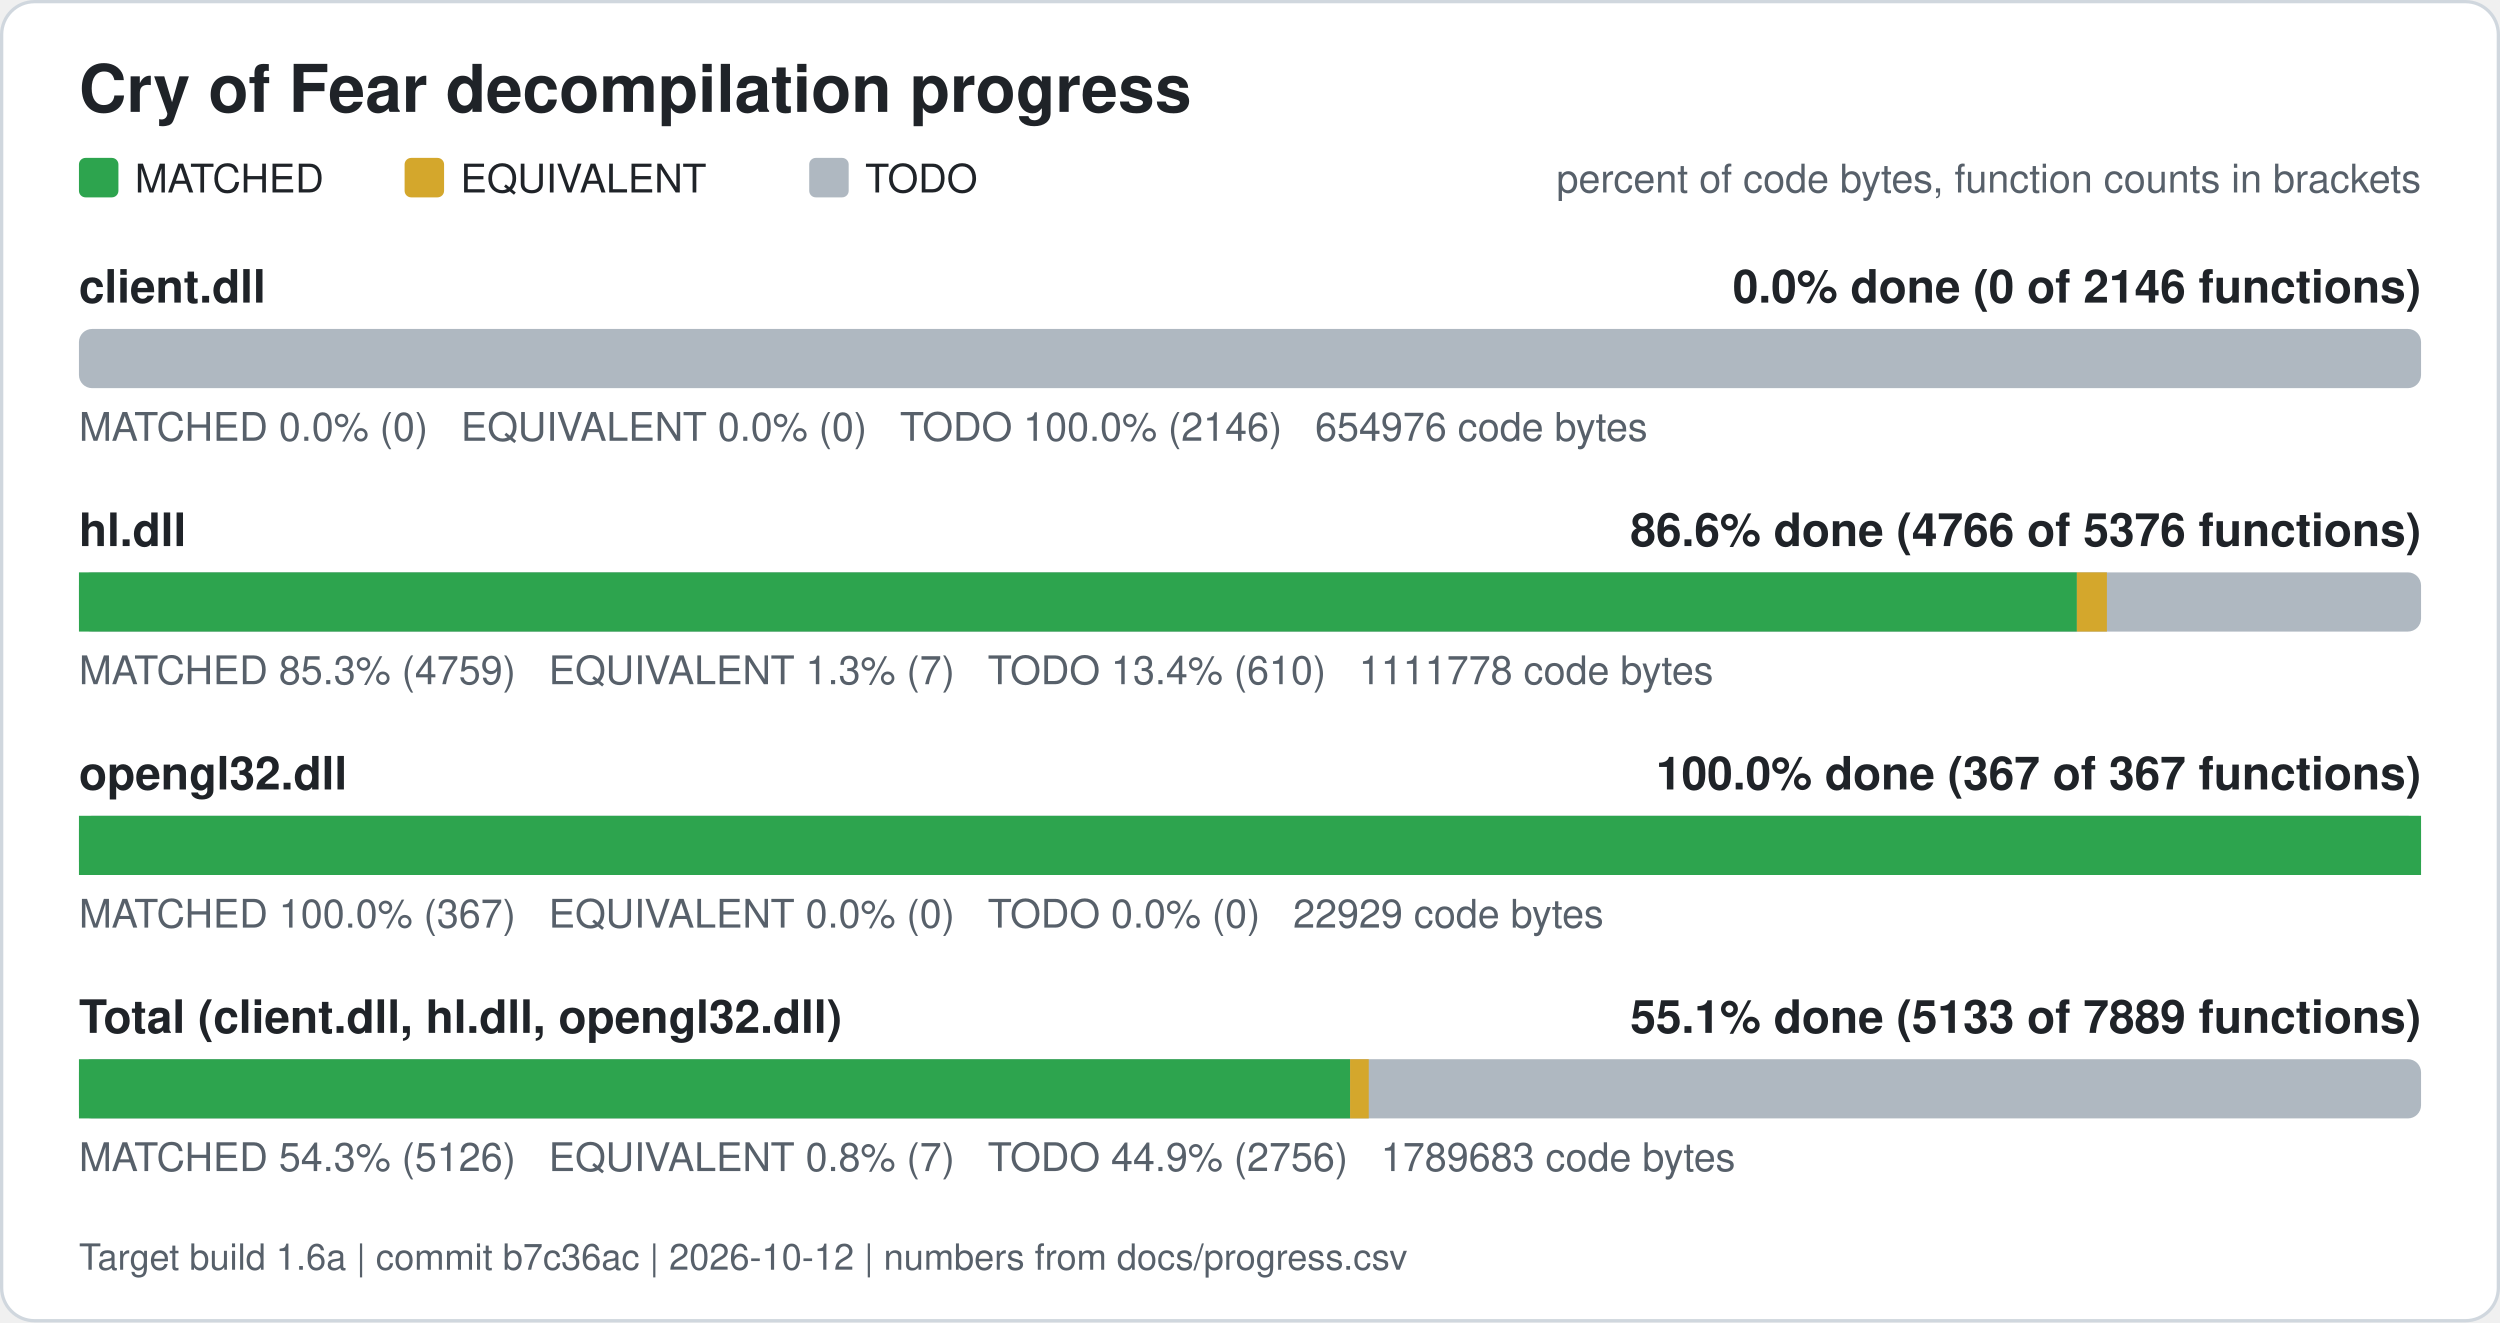
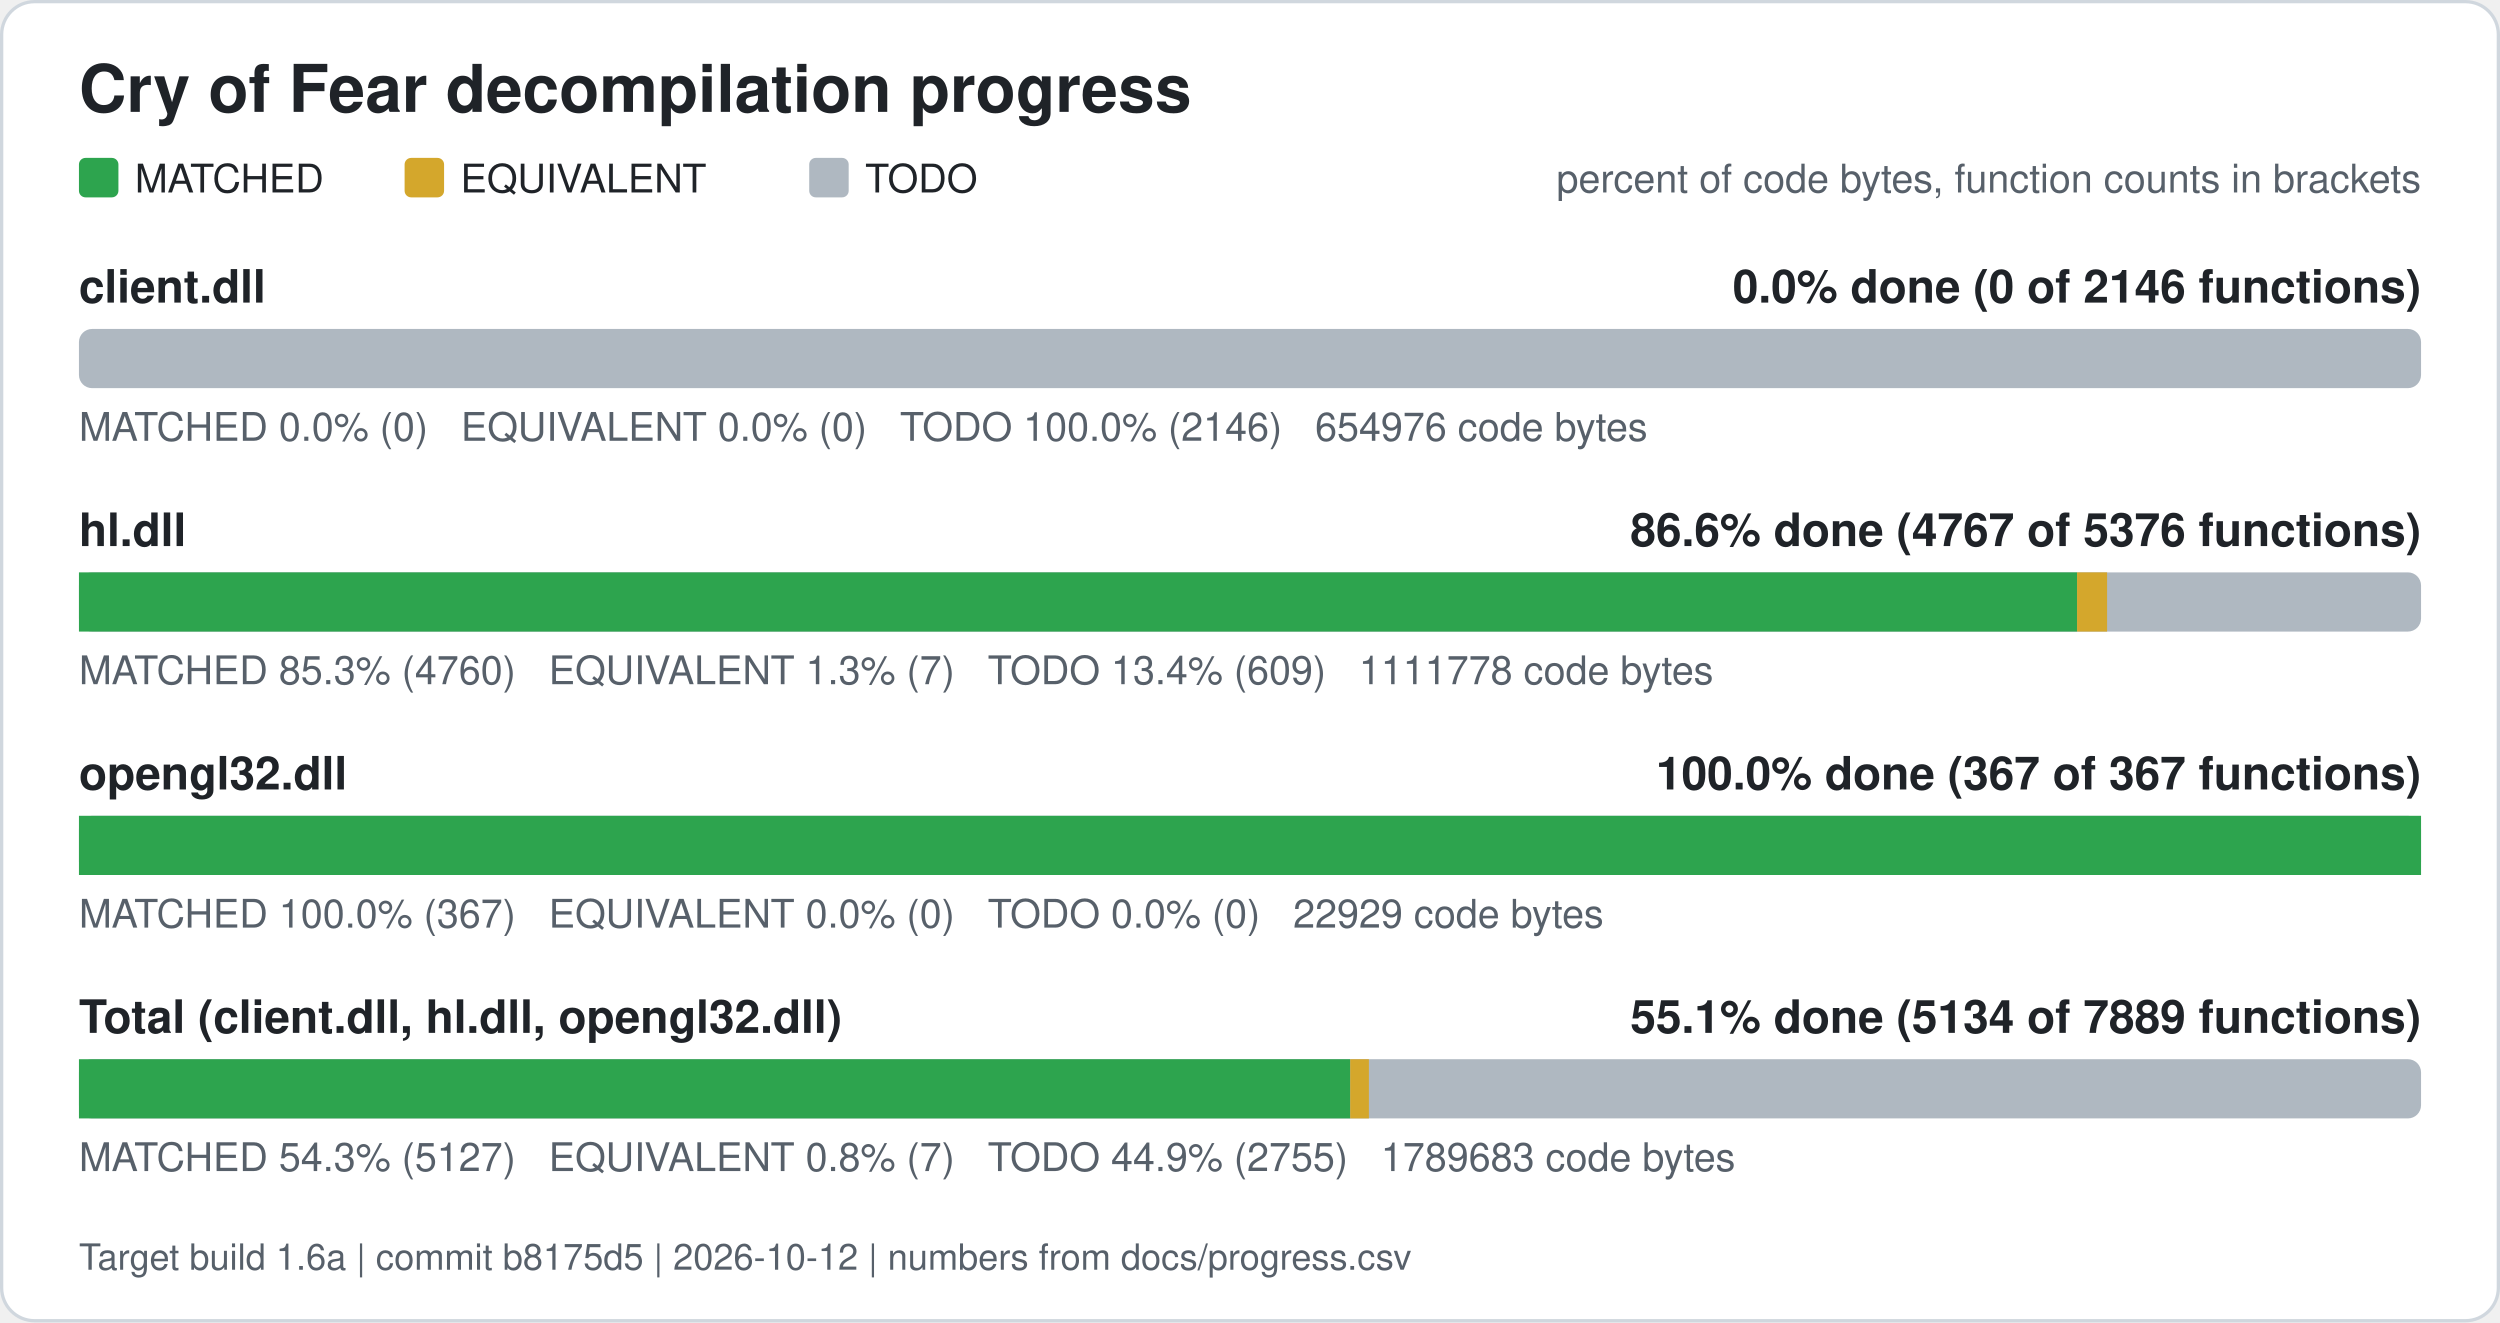
<svg xmlns="http://www.w3.org/2000/svg" width="760" height="402" viewBox="0 0 760 402" role="img" aria-label="Cry of Fear decompilation progress">
  <rect x="0.5" y="0.5" width="759" height="401" rx="10" fill="#ffffff" stroke="#d0d7de" />
  <text x="24" y="34" font-family="Segoe UI, Helvetica, Arial, sans-serif" font-size="20" font-weight="600" fill="#1f2328">Cry of Fear decompilation progress</text>
  <rect x="24" y="48" width="12" height="12" rx="2" fill="#2da44e" />
  <text x="41" y="58.5" font-family="Segoe UI, Helvetica, Arial, sans-serif" font-size="12" fill="#1f2328">MATCHED</text>
  <rect x="123" y="48" width="12" height="12" rx="2" fill="#d4a72c" />
  <text x="140" y="58.5" font-family="Segoe UI, Helvetica, Arial, sans-serif" font-size="12" fill="#1f2328">EQUIVALENT</text>
  <rect x="246" y="48" width="12" height="12" rx="2" fill="#afb8c1" />
  <text x="263" y="58.5" font-family="Segoe UI, Helvetica, Arial, sans-serif" font-size="12" fill="#1f2328">TODO</text>
  <text x="736" y="58.5" font-family="Segoe UI, Helvetica, Arial, sans-serif" font-size="12" fill="#57606a" text-anchor="end">percent of code bytes, function counts in brackets</text>
  <text x="24" y="92" font-family="Segoe UI, Helvetica, Arial, sans-serif" font-size="14" font-weight="600" fill="#1f2328">client.dll</text>
  <text x="736" y="92" font-family="Segoe UI, Helvetica, Arial, sans-serif" font-size="14" font-weight="600" fill="#1f2328" text-anchor="end">0.0% done (0 of 2146 functions)</text>
  <rect x="24" y="100" width="712" height="18" rx="4" fill="#afb8c1" />
  <text x="24" y="134" font-family="Segoe UI, Helvetica, Arial, sans-serif" font-size="12" fill="#57606a" xml:space="preserve">MATCHED 0.0% (0)   EQUIVALENT 0.0% (0)   TODO 100.0% (2146)   654976 code bytes</text>
  <text x="24" y="166" font-family="Segoe UI, Helvetica, Arial, sans-serif" font-size="14" font-weight="600" fill="#1f2328">hl.dll</text>
-   <text x="736" y="166" font-family="Segoe UI, Helvetica, Arial, sans-serif" font-size="14" font-weight="600" fill="#1f2328" text-anchor="end">86.6% done (4766 of 5376 functions)</text>
+   <text x="736" y="166" font-family="Segoe UI, Helvetica, Arial, sans-serif" font-size="14" font-weight="600" fill="#1f2328" text-anchor="end">86.6% done (4767 of 5376 functions)</text>
  <rect x="24" y="174" width="712" height="18" rx="4" fill="#afb8c1" />
-   <rect x="24.00" y="174" width="607.37" height="18" fill="#2da44e" />
-   <rect x="631.37" y="174" width="9.13" height="18" fill="#d4a72c" />
-   <text x="24" y="208" font-family="Segoe UI, Helvetica, Arial, sans-serif" font-size="12" fill="#57606a" xml:space="preserve">MATCHED 85.3% (4759)   EQUIVALENT 1.3% (7)   TODO 13.4% (610)   1111778 code bytes</text>
+   <rect x="24.00" y="174" width="607.43" height="18" fill="#2da44e" />
+   <rect x="631.43" y="174" width="9.13" height="18" fill="#d4a72c" />
+   <text x="24" y="208" font-family="Segoe UI, Helvetica, Arial, sans-serif" font-size="12" fill="#57606a" xml:space="preserve">MATCHED 85.3% (4760)   EQUIVALENT 1.3% (7)   TODO 13.4% (609)   1111778 code bytes</text>
  <text x="24" y="240" font-family="Segoe UI, Helvetica, Arial, sans-serif" font-size="14" font-weight="600" fill="#1f2328">opengl32.dll</text>
  <text x="736" y="240" font-family="Segoe UI, Helvetica, Arial, sans-serif" font-size="14" font-weight="600" fill="#1f2328" text-anchor="end">100.0% done (367 of 367 functions)</text>
  <rect x="24" y="248" width="712" height="18" rx="4" fill="#afb8c1" />
  <rect x="24.00" y="248" width="712.00" height="18" fill="#2da44e" />
  <text x="24" y="282" font-family="Segoe UI, Helvetica, Arial, sans-serif" font-size="12" fill="#57606a" xml:space="preserve">MATCHED 100.0% (367)   EQUIVALENT 0.0% (0)   TODO 0.0% (0)   22929 code bytes</text>
  <text x="24" y="314" font-family="Segoe UI, Helvetica, Arial, sans-serif" font-size="14" font-weight="600" fill="#1f2328">Total (client.dll, hl.dll, opengl32.dll)</text>
-   <text x="736" y="314" font-family="Segoe UI, Helvetica, Arial, sans-serif" font-size="14" font-weight="600" fill="#1f2328" text-anchor="end">55.1% done (5133 of 7889 functions)</text>
+   <text x="736" y="314" font-family="Segoe UI, Helvetica, Arial, sans-serif" font-size="14" font-weight="600" fill="#1f2328" text-anchor="end">55.1% done (5134 of 7889 functions)</text>
  <rect x="24" y="322" width="712" height="18" rx="4" fill="#afb8c1" />
-   <rect x="24.00" y="322" width="386.43" height="18" fill="#2da44e" />
-   <rect x="410.43" y="322" width="5.67" height="18" fill="#d4a72c" />
-   <text x="24" y="356" font-family="Segoe UI, Helvetica, Arial, sans-serif" font-size="12" fill="#57606a" xml:space="preserve">MATCHED 54.3% (5126)   EQUIVALENT 0.8% (7)   TODO 44.9% (2756)   1789683 code bytes</text>
-   <text x="24" y="386" font-family="Segoe UI, Helvetica, Arial, sans-serif" font-size="11" fill="#57606a">Target build 1.6a | commit b7c36ac | 2026-10-12 | numbers from docs/progress.csv</text>
+   <rect x="24.00" y="322" width="386.47" height="18" fill="#2da44e" />
+   <rect x="410.47" y="322" width="5.67" height="18" fill="#d4a72c" />
+   <text x="24" y="356" font-family="Segoe UI, Helvetica, Arial, sans-serif" font-size="12" fill="#57606a" xml:space="preserve">MATCHED 54.3% (5127)   EQUIVALENT 0.8% (7)   TODO 44.9% (2755)   1789683 code bytes</text>
+   <text x="24" y="386" font-family="Segoe UI, Helvetica, Arial, sans-serif" font-size="11" fill="#57606a">Target build 1.6a | commit b8175d5 | 2026-10-12 | numbers from docs/progress.csv</text>
</svg>
